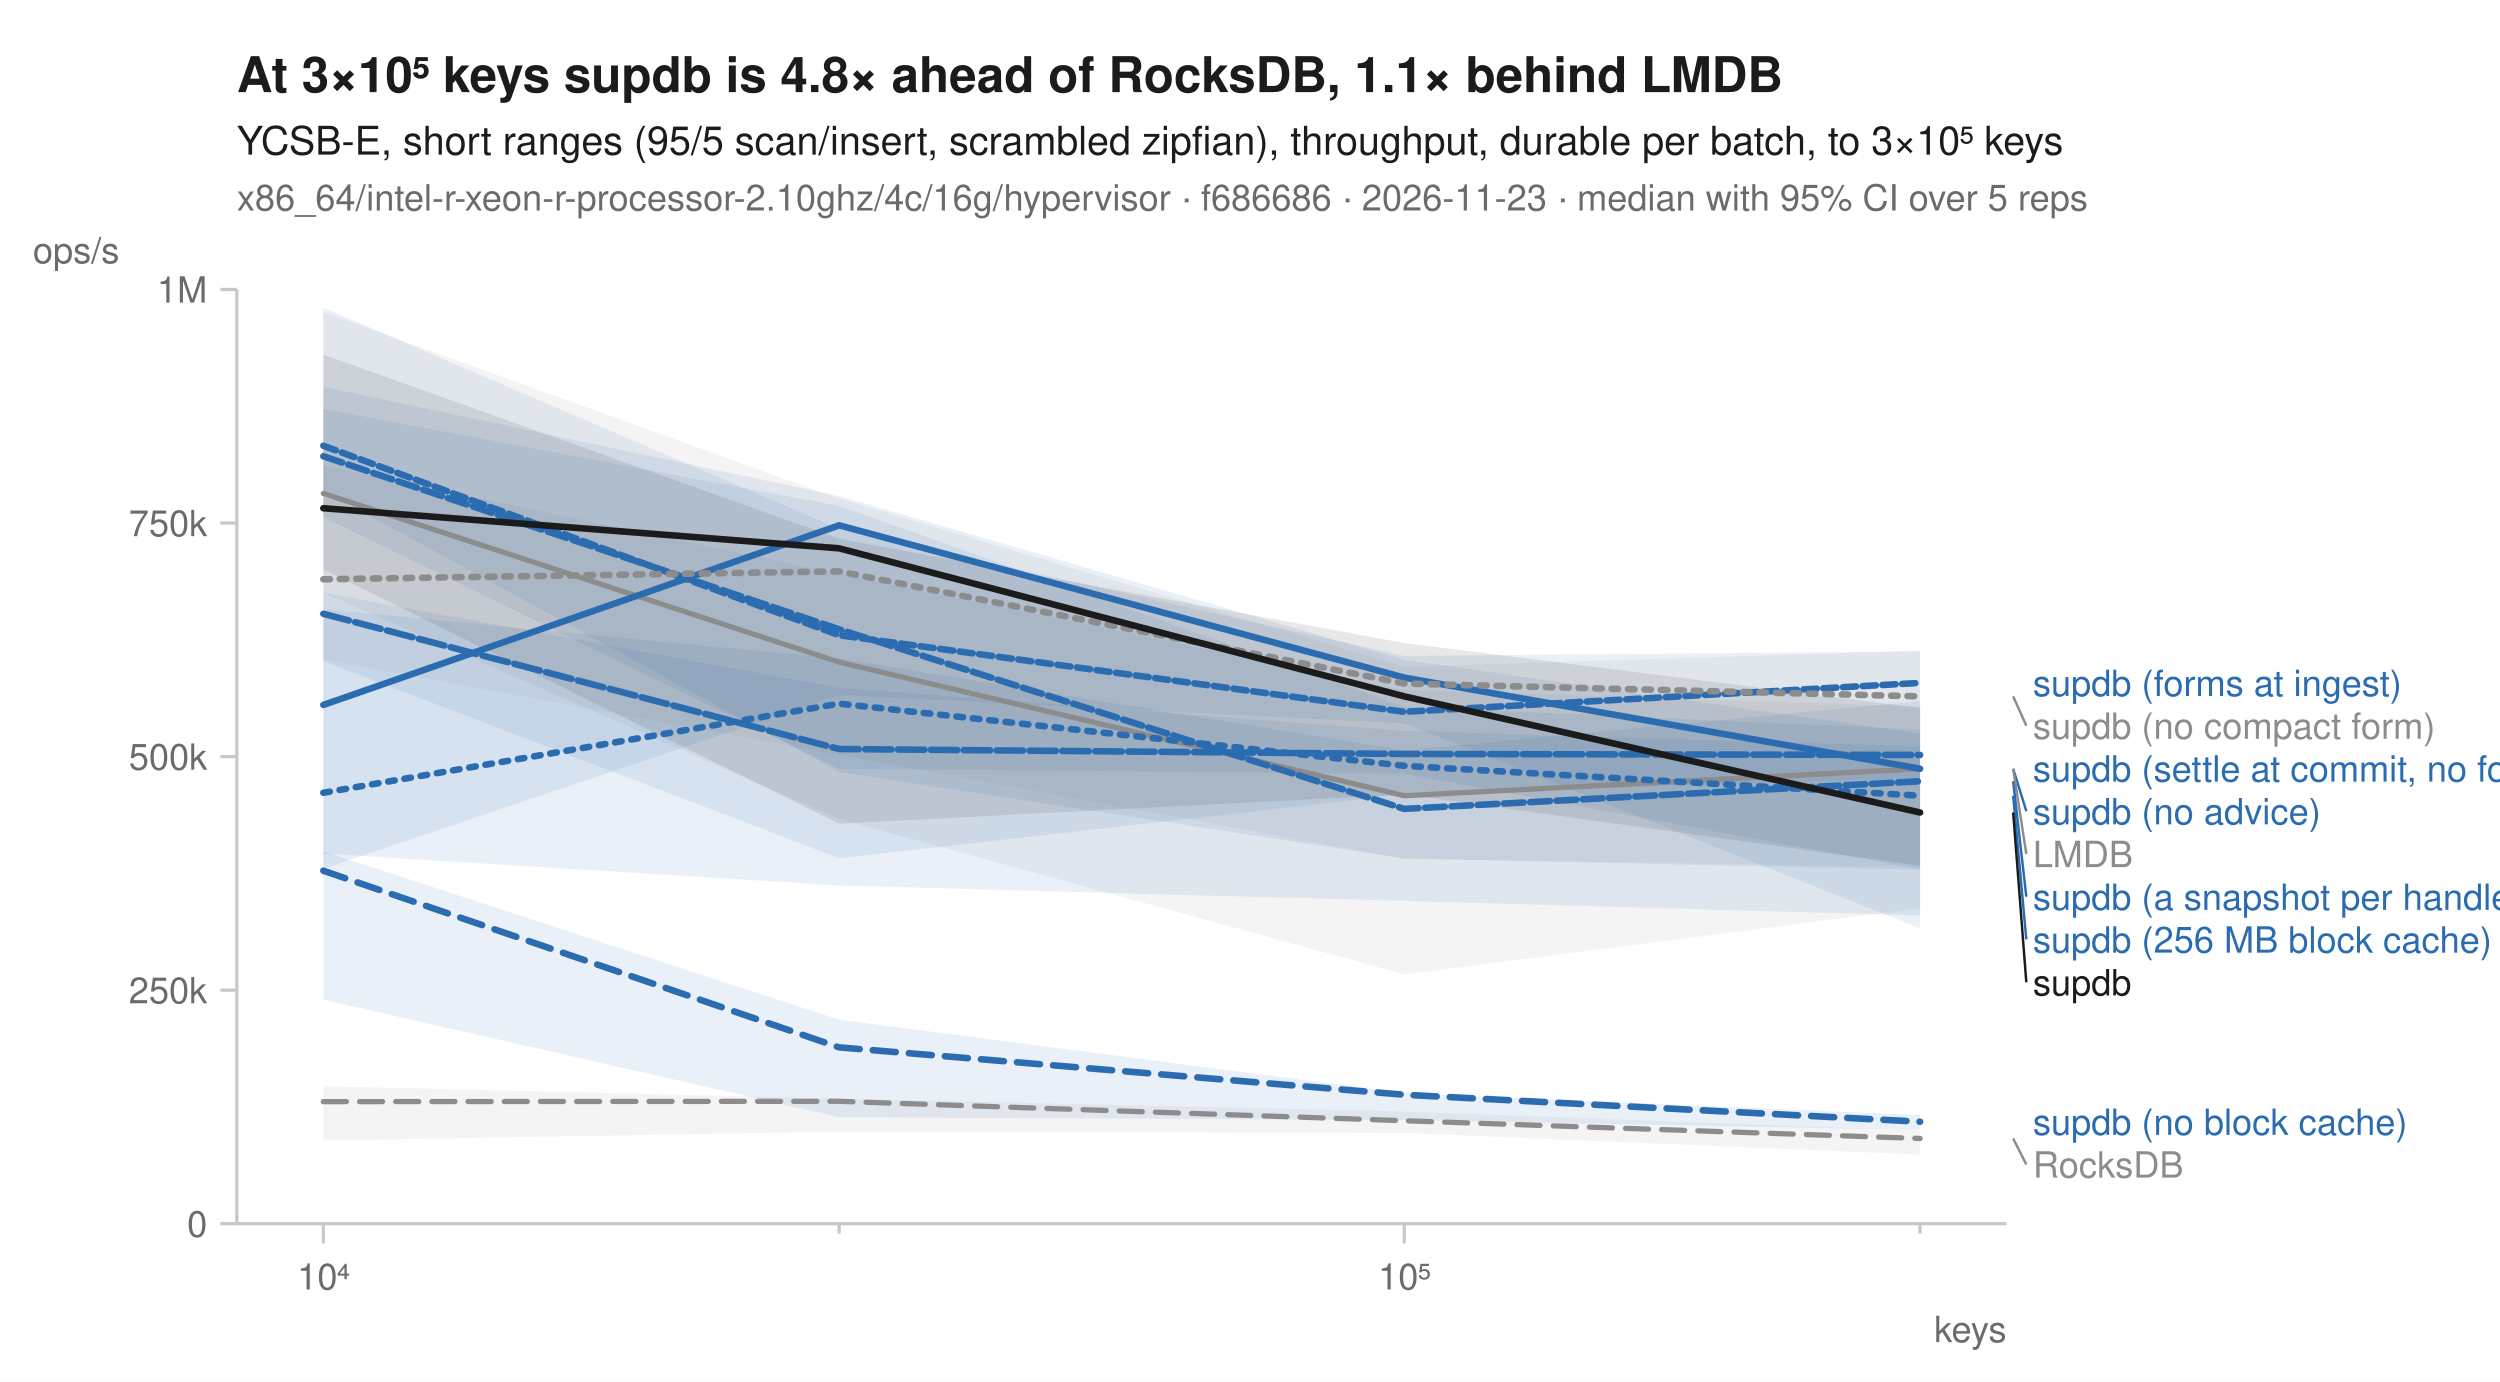
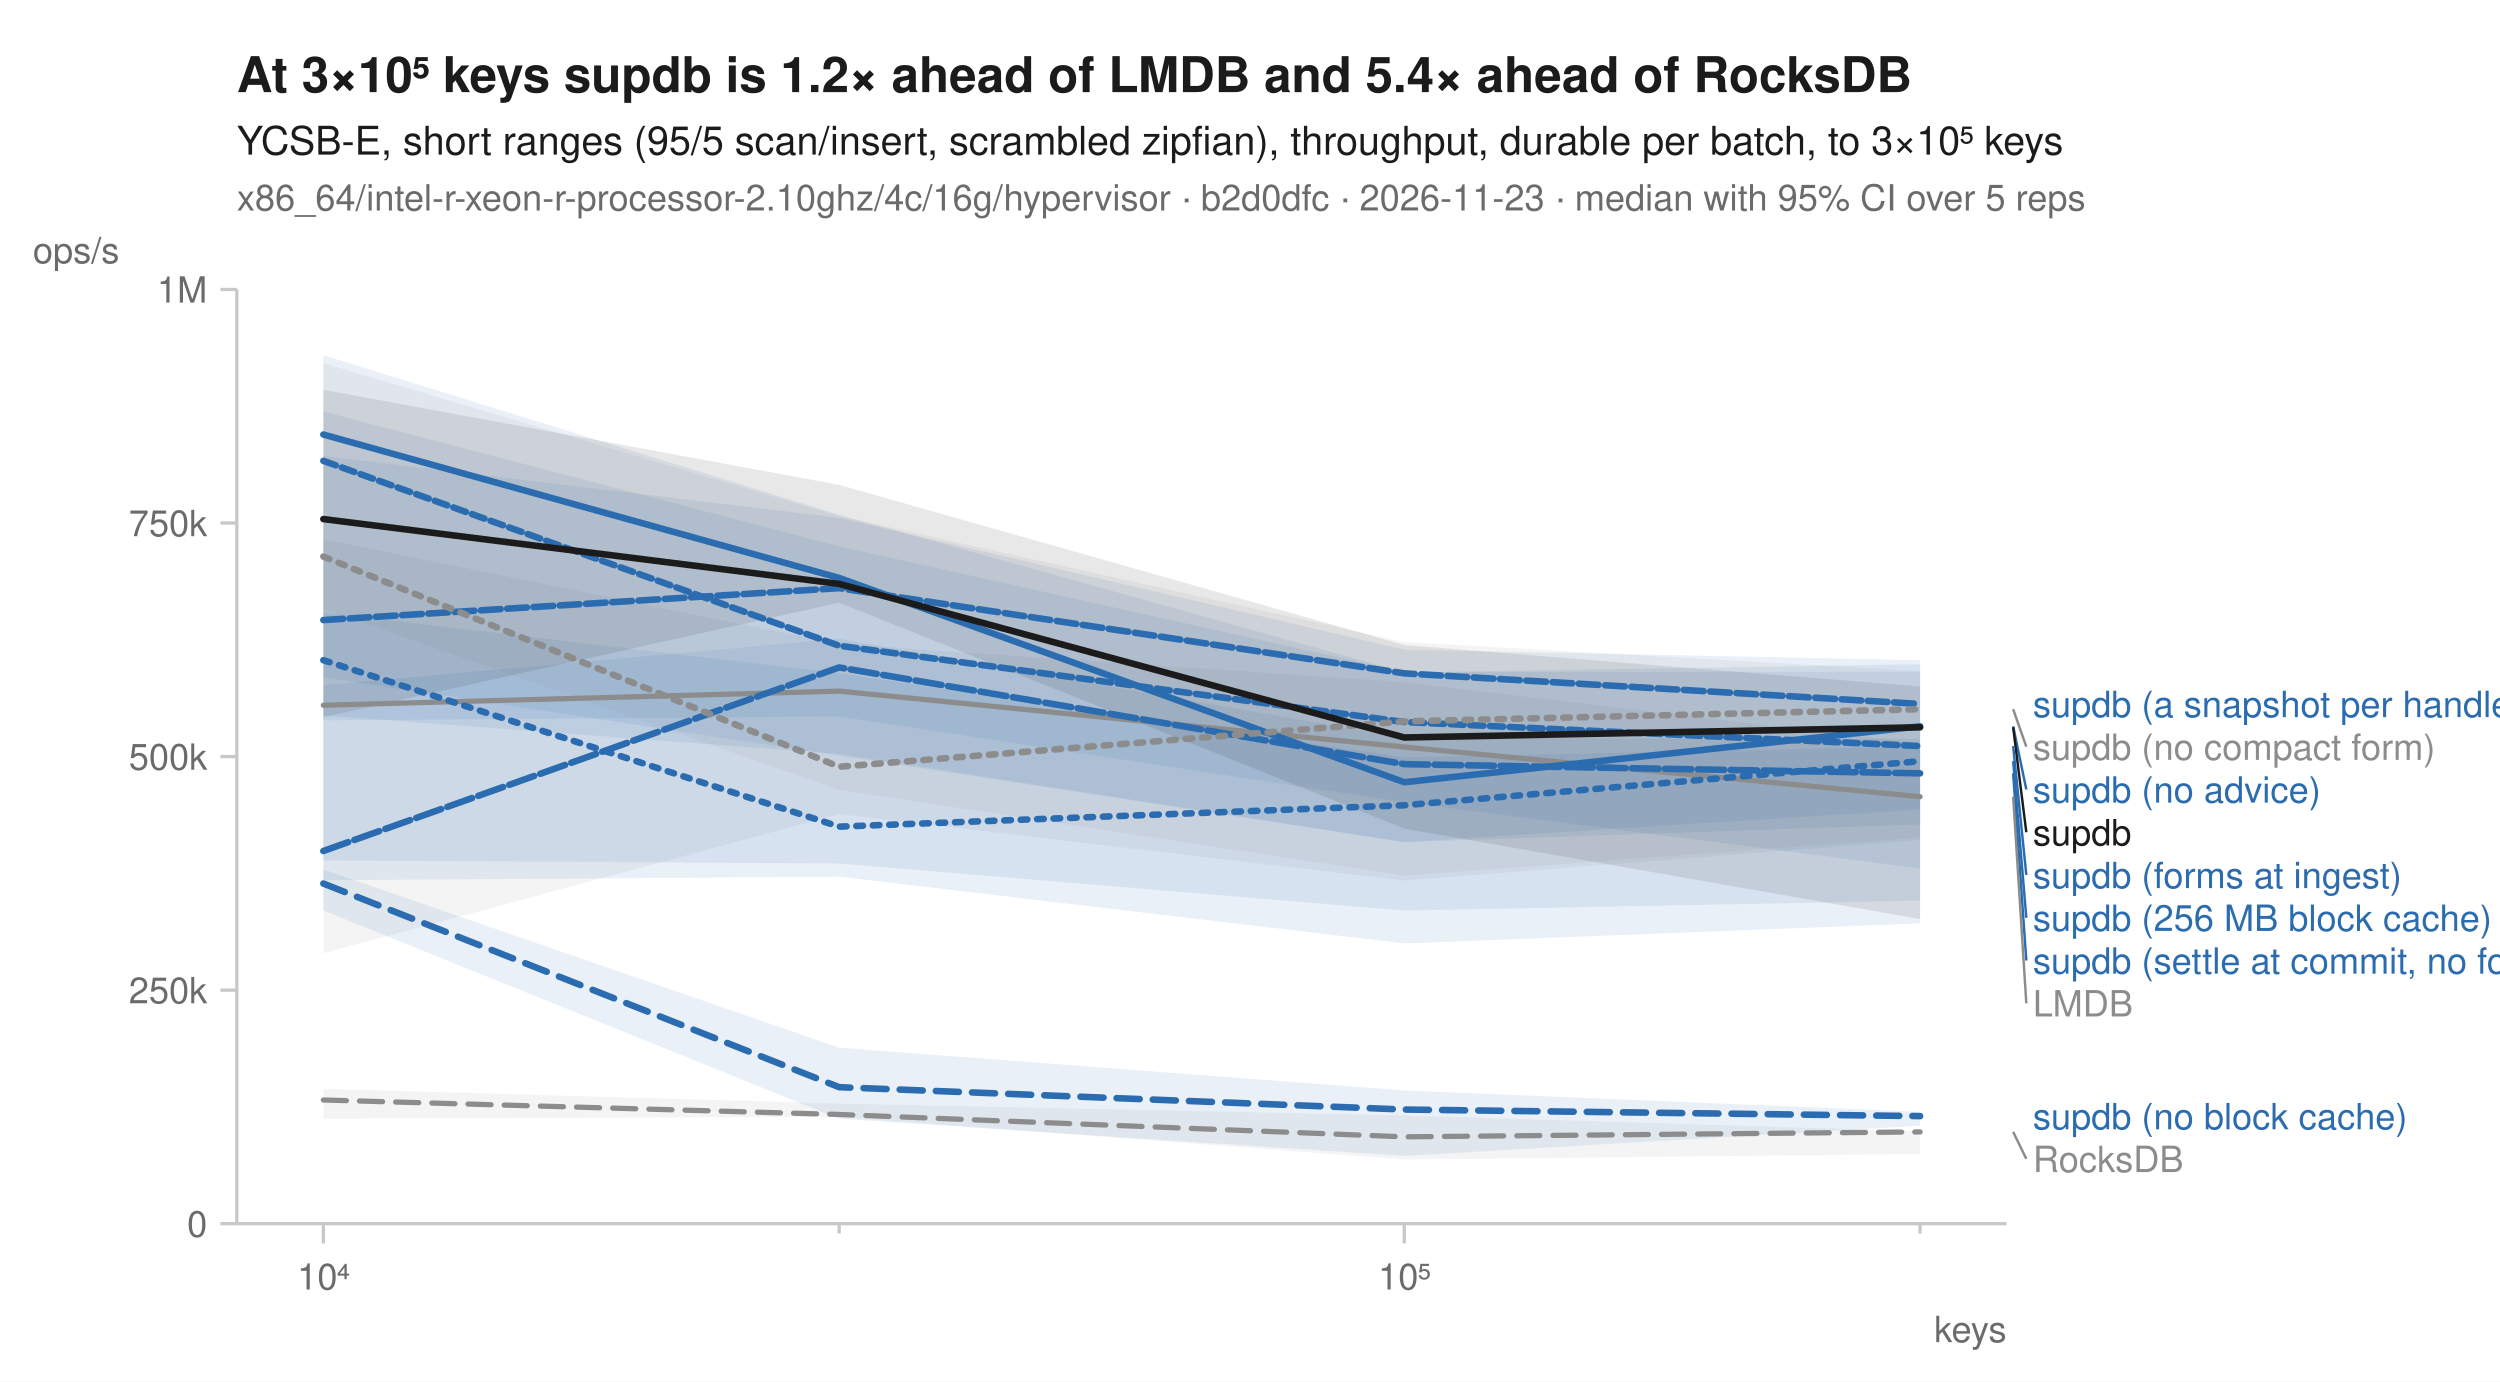
<svg xmlns="http://www.w3.org/2000/svg" width="760" height="420" viewBox="0 0 760 420" font-family="-apple-system, BlinkMacSystemFont, 'Segoe UI', Helvetica, Arial, sans-serif" fill="#1b1b1b">
  <rect width="760" height="420" fill="white" />
-   <text x="72" y="28" font-size="15" font-weight="600">At 3×10⁵ keys supdb is 4.8× ahead of RocksDB, 1.1× behind LMDB</text>
+   <text x="72" y="28" font-size="15" font-weight="600">At 3×10⁵ keys supdb is 1.2× ahead of LMDB and 5.4× ahead of RocksDB</text>
  <text x="72" y="47" font-size="12">YCSB-E, short ranges (95/5 scan/insert, scrambled zipfian), throughput, durable per batch, to 3×10⁵ keys</text>
-   <text x="72" y="64" font-size="11" fill="#6b6b6b">x86_64/intel-r-xeon-r-processor-2.10ghz/4c/16g/hypervisor · f686686 · 2026-11-23 · median with 95% CI over 5 reps</text>
+   <text x="72" y="64" font-size="11" fill="#6b6b6b">x86_64/intel-r-xeon-r-processor-2.10ghz/4c/16g/hypervisor · b2d0dfc · 2026-11-23 · median with 95% CI over 5 reps</text>
  <line x1="72" y1="372" x2="610" y2="372" stroke="#c8c8c8" stroke-width="1" />
  <line x1="72" y1="88" x2="72" y2="372" stroke="#c8c8c8" stroke-width="1" />
  <line x1="98.3" y1="372" x2="98.3" y2="378" stroke="#c8c8c8" stroke-width="1" />
  <text x="98.3" y="392" font-size="11" text-anchor="middle" fill="#6b6b6b">10⁴</text>
  <line x1="255.1" y1="372" x2="255.1" y2="375" stroke="#c8c8c8" stroke-width="1" />
  <line x1="426.9" y1="372" x2="426.9" y2="378" stroke="#c8c8c8" stroke-width="1" />
  <text x="426.9" y="392" font-size="11" text-anchor="middle" fill="#6b6b6b">10⁵</text>
  <line x1="583.7" y1="372" x2="583.7" y2="375" stroke="#c8c8c8" stroke-width="1" />
  <text x="610" y="408" font-size="11" text-anchor="end" fill="#6b6b6b">keys</text>
  <line x1="67" y1="372.0" x2="72" y2="372.0" stroke="#c8c8c8" stroke-width="1" />
  <text x="63" y="376.0" font-size="11" text-anchor="end" fill="#6b6b6b">0</text>
  <line x1="67" y1="301.0" x2="72" y2="301.0" stroke="#c8c8c8" stroke-width="1" />
  <text x="63" y="305.0" font-size="11" text-anchor="end" fill="#6b6b6b">250k</text>
  <line x1="67" y1="230.0" x2="72" y2="230.0" stroke="#c8c8c8" stroke-width="1" />
  <text x="63" y="234.0" font-size="11" text-anchor="end" fill="#6b6b6b">500k</text>
  <line x1="67" y1="159.0" x2="72" y2="159.0" stroke="#c8c8c8" stroke-width="1" />
  <text x="63" y="163.0" font-size="11" text-anchor="end" fill="#6b6b6b">750k</text>
  <line x1="67" y1="88.0" x2="72" y2="88.0" stroke="#c8c8c8" stroke-width="1" />
  <text x="63" y="92.0" font-size="11" text-anchor="end" fill="#6b6b6b">1M</text>
  <text x="10" y="80" font-size="11" text-anchor="start" fill="#6b6b6b">ops/s</text>
-   <path d="M98.3,330.2 L255.1,334.0 L426.9,337.9 L583.7,343.7 L583.7,351.0 L426.9,344.4 L255.1,344.0 L98.3,346.7 Z" fill="#8c8c8c" fill-opacity="0.10" />
-   <path d="M98.3,141.5 L255.1,174.5 L426.9,209.7 L583.7,214.8 L583.7,276.1 L426.9,296.2 L255.1,249.0 L98.3,180.2 Z" fill="#8c8c8c" fill-opacity="0.10" />
-   <path d="M98.3,185.2 L255.1,200.2 L426.9,228.1 L583.7,213.1 L583.7,278.3 L426.9,273.9 L255.1,269.2 L98.3,259.5 Z" fill="#2b6cb0" fill-opacity="0.10" />
-   <path d="M98.3,258.8 L255.1,310.0 L426.9,332.3 L583.7,339.0 L583.7,343.5 L426.9,340.5 L255.1,339.6 L98.3,303.9 Z" fill="#2b6cb0" fill-opacity="0.10" />
-   <path d="M98.3,117.6 L255.1,150.8 L426.9,200.6 L583.7,223.0 L583.7,282.2 L426.9,219.9 L255.1,211.3 L98.3,264.1 Z" fill="#2b6cb0" fill-opacity="0.10" />
-   <path d="M98.3,124.3 L255.1,153.8 L426.9,214.8 L583.7,221.8 L583.7,264.4 L426.9,261.0 L255.1,234.7 L98.3,149.2 Z" fill="#2b6cb0" fill-opacity="0.10" />
-   <path d="M98.3,180.2 L255.1,209.1 L426.9,222.2 L583.7,226.9 L583.7,236.6 L426.9,241.5 L255.1,260.9 L98.3,201.0 Z" fill="#2b6cb0" fill-opacity="0.10" />
-   <path d="M98.3,93.5 L255.1,160.8 L426.9,199.4 L583.7,198.0 L583.7,264.3 L426.9,235.2 L255.1,233.7 L98.3,157.2 Z" fill="#2b6cb0" fill-opacity="0.10" />
-   <path d="M98.3,94.9 L255.1,151.6 L426.9,202.7 L583.7,197.8 L583.7,263.6 L426.9,261.1 L255.1,229.5 L98.3,200.5 Z" fill="#8c8c8c" fill-opacity="0.10" />
-   <path d="M98.3,107.8 L255.1,163.8 L426.9,195.5 L583.7,215.2 L583.7,263.2 L426.9,241.5 L255.1,250.4 L98.3,173.1 Z" fill="#1b1b1b" fill-opacity="0.10" />
-   <path d="M98.3,334.9 L255.1,334.8 L426.9,340.7 L583.7,346.1 " fill="none" stroke="#8c8c8c" stroke-width="1.6" stroke-linejoin="round" stroke-linecap="round" stroke-dasharray="7,4" />
-   <path d="M98.3,150.0 L255.1,201.3 L426.9,241.9 L583.7,233.7 " fill="none" stroke="#8c8c8c" stroke-width="1.6" stroke-linejoin="round" stroke-linecap="round" />
-   <path d="M98.3,241.0 L255.1,213.9 L426.9,232.8 L583.7,241.9 " fill="none" stroke="#2b6cb0" stroke-width="2" stroke-linejoin="round" stroke-linecap="round" stroke-dasharray="2,3" />
-   <path d="M98.3,264.7 L255.1,318.4 L426.9,332.8 L583.7,341.0 " fill="none" stroke="#2b6cb0" stroke-width="2" stroke-linejoin="round" stroke-linecap="round" stroke-dasharray="7,4" />
-   <path d="M98.3,214.3 L255.1,159.7 L426.9,206.0 L583.7,233.7 " fill="none" stroke="#2b6cb0" stroke-width="2" stroke-linejoin="round" stroke-linecap="round" />
-   <path d="M98.3,138.7 L255.1,191.3 L426.9,245.9 L583.7,237.5 " fill="none" stroke="#2b6cb0" stroke-width="2" stroke-linejoin="round" stroke-linecap="round" stroke-dasharray="6,2" />
-   <path d="M98.3,186.6 L255.1,227.7 L426.9,229.2 L583.7,229.5 " fill="none" stroke="#2b6cb0" stroke-width="2" stroke-linejoin="round" stroke-linecap="round" stroke-dasharray="8,2" />
-   <path d="M98.3,135.5 L255.1,193.1 L426.9,216.4 L583.7,207.6 " fill="none" stroke="#2b6cb0" stroke-width="2" stroke-linejoin="round" stroke-linecap="round" stroke-dasharray="4,2" />
-   <path d="M98.3,176.1 L255.1,173.7 L426.9,207.8 L583.7,211.7 " fill="none" stroke="#8c8c8c" stroke-width="2" stroke-linejoin="round" stroke-linecap="round" stroke-dasharray="2,3" />
-   <path d="M98.3,154.5 L255.1,166.7 L426.9,211.7 L583.7,247.0 " fill="none" stroke="#1b1b1b" stroke-width="2" stroke-linejoin="round" stroke-linecap="round" />
-   <text x="618.0" y="211.6" font-size="11" fill="#2b6cb0">supdb (forms at ingest)</text>
-   <line x1="612.0" y1="211.7" x2="616.0" y2="220.6" stroke="#8c8c8c" stroke-width="0.75" />
-   <text x="618.0" y="224.6" font-size="11" fill="#8c8c8c">supdb (no compact form)</text>
-   <text x="618.0" y="237.6" font-size="11" fill="#2b6cb0">supdb (settle at commit, no forms)</text>
-   <line x1="612.0" y1="233.7" x2="616.0" y2="246.6" stroke="#2b6cb0" stroke-width="0.75" />
-   <text x="618.0" y="250.6" font-size="11" fill="#2b6cb0">supdb (no advice)</text>
-   <line x1="612.0" y1="233.7" x2="616.0" y2="259.6" stroke="#8c8c8c" stroke-width="0.75" />
-   <text x="618.0" y="263.6" font-size="11" fill="#8c8c8c">LMDB</text>
-   <line x1="612.0" y1="237.5" x2="616.0" y2="272.6" stroke="#2b6cb0" stroke-width="0.75" />
-   <text x="618.0" y="276.6" font-size="11" fill="#2b6cb0">supdb (a snapshot per handle)</text>
-   <line x1="612.0" y1="241.9" x2="616.0" y2="285.6" stroke="#2b6cb0" stroke-width="0.75" />
-   <text x="618.0" y="289.6" font-size="11" fill="#2b6cb0">supdb (256 MB block cache)</text>
-   <line x1="612.0" y1="247.0" x2="616.0" y2="298.6" stroke="#1b1b1b" stroke-width="0.75" />
-   <text x="618.0" y="302.6" font-size="11" fill="#1b1b1b">supdb</text>
-   <text x="618.0" y="345.0" font-size="11" fill="#2b6cb0">supdb (no block cache)</text>
-   <line x1="612.0" y1="346.1" x2="616.0" y2="354.0" stroke="#8c8c8c" stroke-width="0.75" />
-   <text x="618.0" y="358.0" font-size="11" fill="#8c8c8c">RocksDB</text>
+   <path d="M98.3,331.0 L255.1,335.5 L426.9,339.1 L583.7,343.9 L583.7,350.8 L426.9,352.5 L255.1,339.5 L98.3,340.1 Z" fill="#8c8c8c" fill-opacity="0.10" />
+   <path d="M98.3,163.9 L255.1,195.8 L426.9,207.4 L583.7,226.0 L583.7,255.3 L426.9,267.7 L255.1,247.5 L98.3,289.8 Z" fill="#8c8c8c" fill-opacity="0.10" />
+   <path d="M98.3,186.2 L255.1,204.7 L426.9,230.2 L583.7,226.9 L583.7,273.8 L426.9,276.8 L255.1,262.5 L98.3,261.6 Z" fill="#2b6cb0" fill-opacity="0.10" />
+   <path d="M98.3,264.3 L255.1,318.5 L426.9,331.5 L583.7,338.0 L583.7,342.2 L426.9,351.4 L255.1,340.1 L98.3,276.8 Z" fill="#2b6cb0" fill-opacity="0.10" />
+   <path d="M98.3,108.0 L255.1,156.5 L426.9,204.4 L583.7,201.9 L583.7,246.1 L426.9,256.0 L255.1,229.7 L98.3,205.9 Z" fill="#2b6cb0" fill-opacity="0.10" />
+   <path d="M98.3,138.6 L255.1,157.4 L426.9,197.5 L583.7,200.7 L583.7,250.6 L426.9,256.0 L255.1,229.2 L98.3,217.5 Z" fill="#2b6cb0" fill-opacity="0.10" />
+   <path d="M98.3,208.3 L255.1,194.2 L426.9,224.4 L583.7,224.6 L583.7,280.7 L426.9,286.8 L255.1,266.5 L98.3,267.6 Z" fill="#2b6cb0" fill-opacity="0.10" />
+   <path d="M98.3,125.1 L255.1,166.1 L426.9,204.3 L583.7,204.2 L583.7,264.0 L426.9,243.9 L255.1,217.8 L98.3,219.0 Z" fill="#2b6cb0" fill-opacity="0.10" />
+   <path d="M98.3,110.4 L255.1,156.9 L426.9,195.2 L583.7,204.0 L583.7,254.6 L426.9,266.2 L255.1,240.1 L98.3,185.1 Z" fill="#8c8c8c" fill-opacity="0.10" />
+   <path d="M98.3,118.5 L255.1,147.4 L426.9,196.1 L583.7,208.7 L583.7,279.4 L426.9,251.9 L255.1,183.2 L98.3,218.0 Z" fill="#1b1b1b" fill-opacity="0.10" />
+   <path d="M98.3,334.4 L255.1,338.8 L426.9,345.6 L583.7,344.1 " fill="none" stroke="#8c8c8c" stroke-width="1.6" stroke-linejoin="round" stroke-linecap="round" stroke-dasharray="7,4" />
+   <path d="M98.3,214.4 L255.1,210.1 L426.9,227.1 L583.7,242.2 " fill="none" stroke="#8c8c8c" stroke-width="1.6" stroke-linejoin="round" stroke-linecap="round" />
+   <path d="M98.3,200.7 L255.1,251.3 L426.9,244.8 L583.7,231.4 " fill="none" stroke="#2b6cb0" stroke-width="2" stroke-linejoin="round" stroke-linecap="round" stroke-dasharray="2,3" />
+   <path d="M98.3,268.6 L255.1,330.5 L426.9,337.3 L583.7,339.3 " fill="none" stroke="#2b6cb0" stroke-width="2" stroke-linejoin="round" stroke-linecap="round" stroke-dasharray="7,4" />
+   <path d="M98.3,132.1 L255.1,175.7 L426.9,237.8 L583.7,220.8 " fill="none" stroke="#2b6cb0" stroke-width="2" stroke-linejoin="round" stroke-linecap="round" />
+   <path d="M98.3,188.5 L255.1,178.8 L426.9,204.7 L583.7,214.0 " fill="none" stroke="#2b6cb0" stroke-width="2" stroke-linejoin="round" stroke-linecap="round" stroke-dasharray="6,2" />
+   <path d="M98.3,258.7 L255.1,202.9 L426.9,232.3 L583.7,235.1 " fill="none" stroke="#2b6cb0" stroke-width="2" stroke-linejoin="round" stroke-linecap="round" stroke-dasharray="8,2" />
+   <path d="M98.3,140.1 L255.1,196.3 L426.9,219.5 L583.7,226.8 " fill="none" stroke="#2b6cb0" stroke-width="2" stroke-linejoin="round" stroke-linecap="round" stroke-dasharray="4,2" />
+   <path d="M98.3,169.2 L255.1,233.1 L426.9,219.3 L583.7,215.6 " fill="none" stroke="#8c8c8c" stroke-width="2" stroke-linejoin="round" stroke-linecap="round" stroke-dasharray="2,3" />
+   <path d="M98.3,157.8 L255.1,177.5 L426.9,224.2 L583.7,221.1 " fill="none" stroke="#1b1b1b" stroke-width="2" stroke-linejoin="round" stroke-linecap="round" />
+   <text x="618.0" y="218.0" font-size="11" fill="#2b6cb0">supdb (a snapshot per handle)</text>
+   <line x1="612.0" y1="215.6" x2="616.0" y2="227.0" stroke="#8c8c8c" stroke-width="0.75" />
+   <text x="618.0" y="231.0" font-size="11" fill="#8c8c8c">supdb (no compact form)</text>
+   <line x1="612.0" y1="220.8" x2="616.0" y2="240.0" stroke="#2b6cb0" stroke-width="0.75" />
+   <text x="618.0" y="244.0" font-size="11" fill="#2b6cb0">supdb (no advice)</text>
+   <line x1="612.0" y1="221.1" x2="616.0" y2="253.0" stroke="#1b1b1b" stroke-width="0.75" />
+   <text x="618.0" y="257.0" font-size="11" fill="#1b1b1b">supdb</text>
+   <line x1="612.0" y1="226.8" x2="616.0" y2="266.0" stroke="#2b6cb0" stroke-width="0.75" />
+   <text x="618.0" y="270.0" font-size="11" fill="#2b6cb0">supdb (forms at ingest)</text>
+   <line x1="612.0" y1="231.4" x2="616.0" y2="279.0" stroke="#2b6cb0" stroke-width="0.75" />
+   <text x="618.0" y="283.0" font-size="11" fill="#2b6cb0">supdb (256 MB block cache)</text>
+   <line x1="612.0" y1="235.1" x2="616.0" y2="292.0" stroke="#2b6cb0" stroke-width="0.75" />
+   <text x="618.0" y="296.0" font-size="11" fill="#2b6cb0">supdb (settle at commit, no forms)</text>
+   <line x1="612.0" y1="242.2" x2="616.0" y2="305.0" stroke="#8c8c8c" stroke-width="0.75" />
+   <text x="618.0" y="309.0" font-size="11" fill="#8c8c8c">LMDB</text>
+   <text x="618.0" y="343.3" font-size="11" fill="#2b6cb0">supdb (no block cache)</text>
+   <line x1="612.0" y1="344.1" x2="616.0" y2="352.3" stroke="#8c8c8c" stroke-width="0.75" />
+   <text x="618.0" y="356.3" font-size="11" fill="#8c8c8c">RocksDB</text>
</svg>
